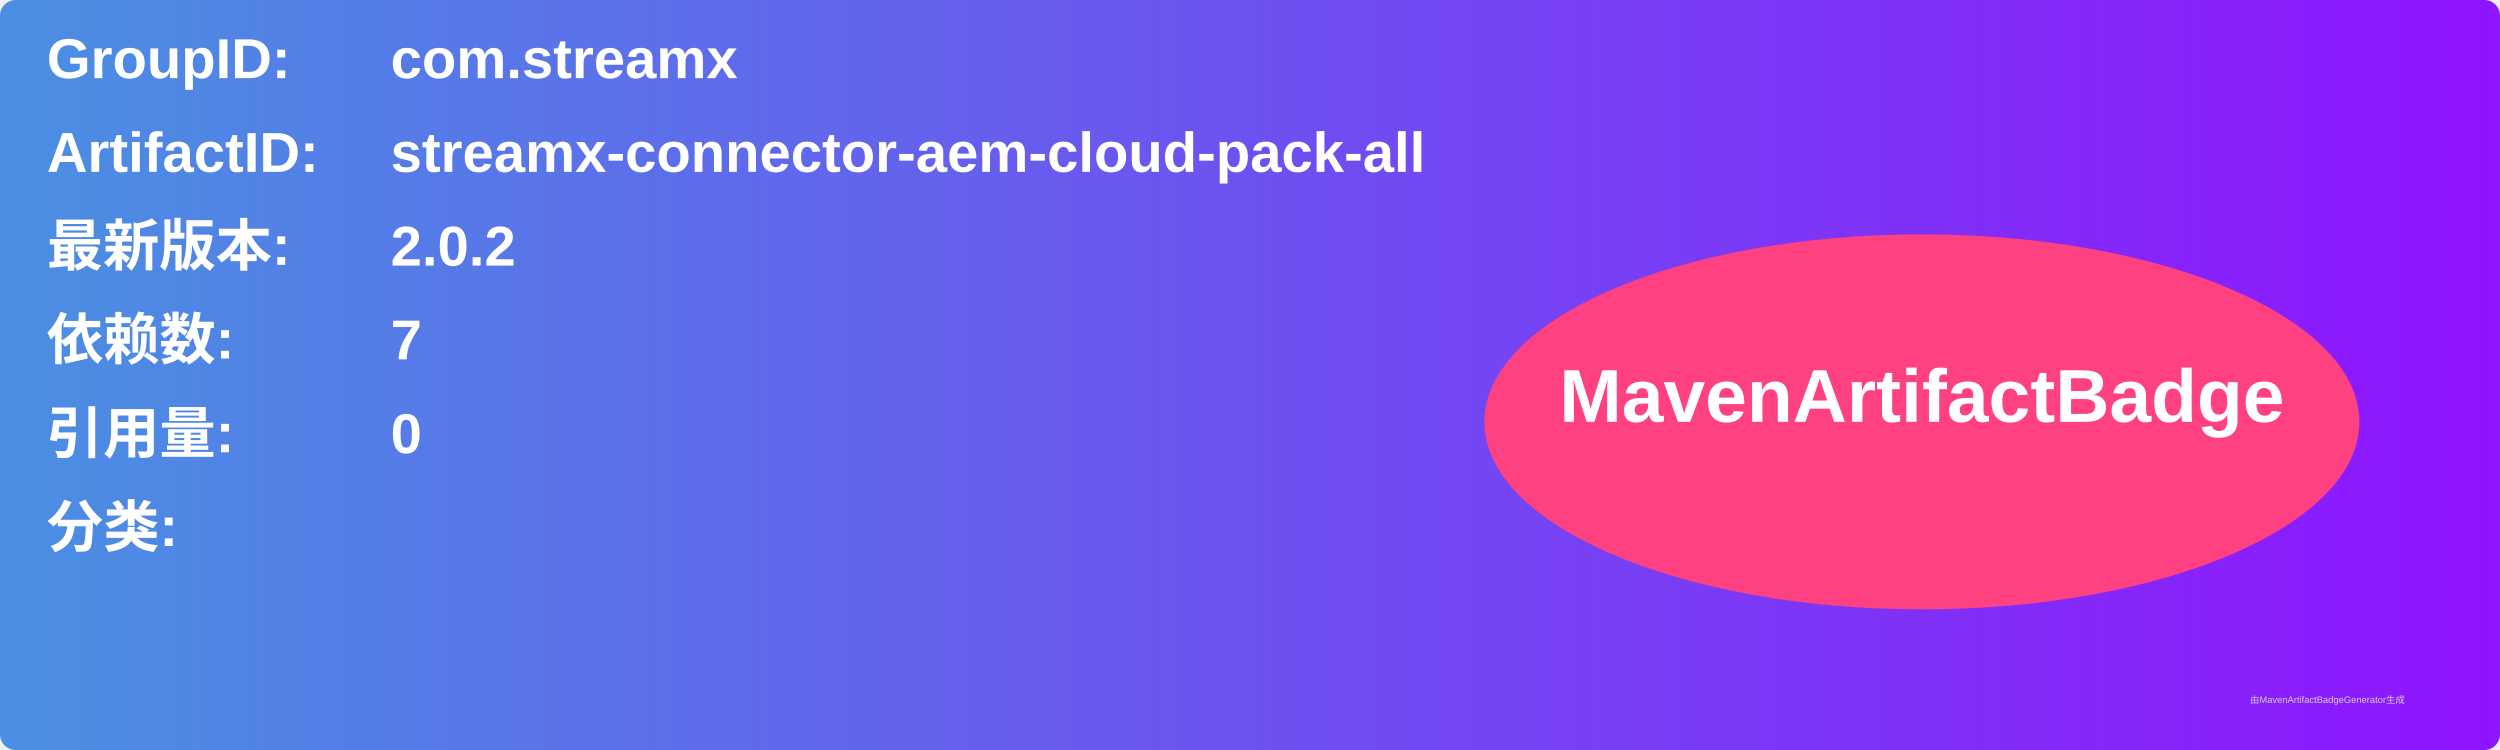
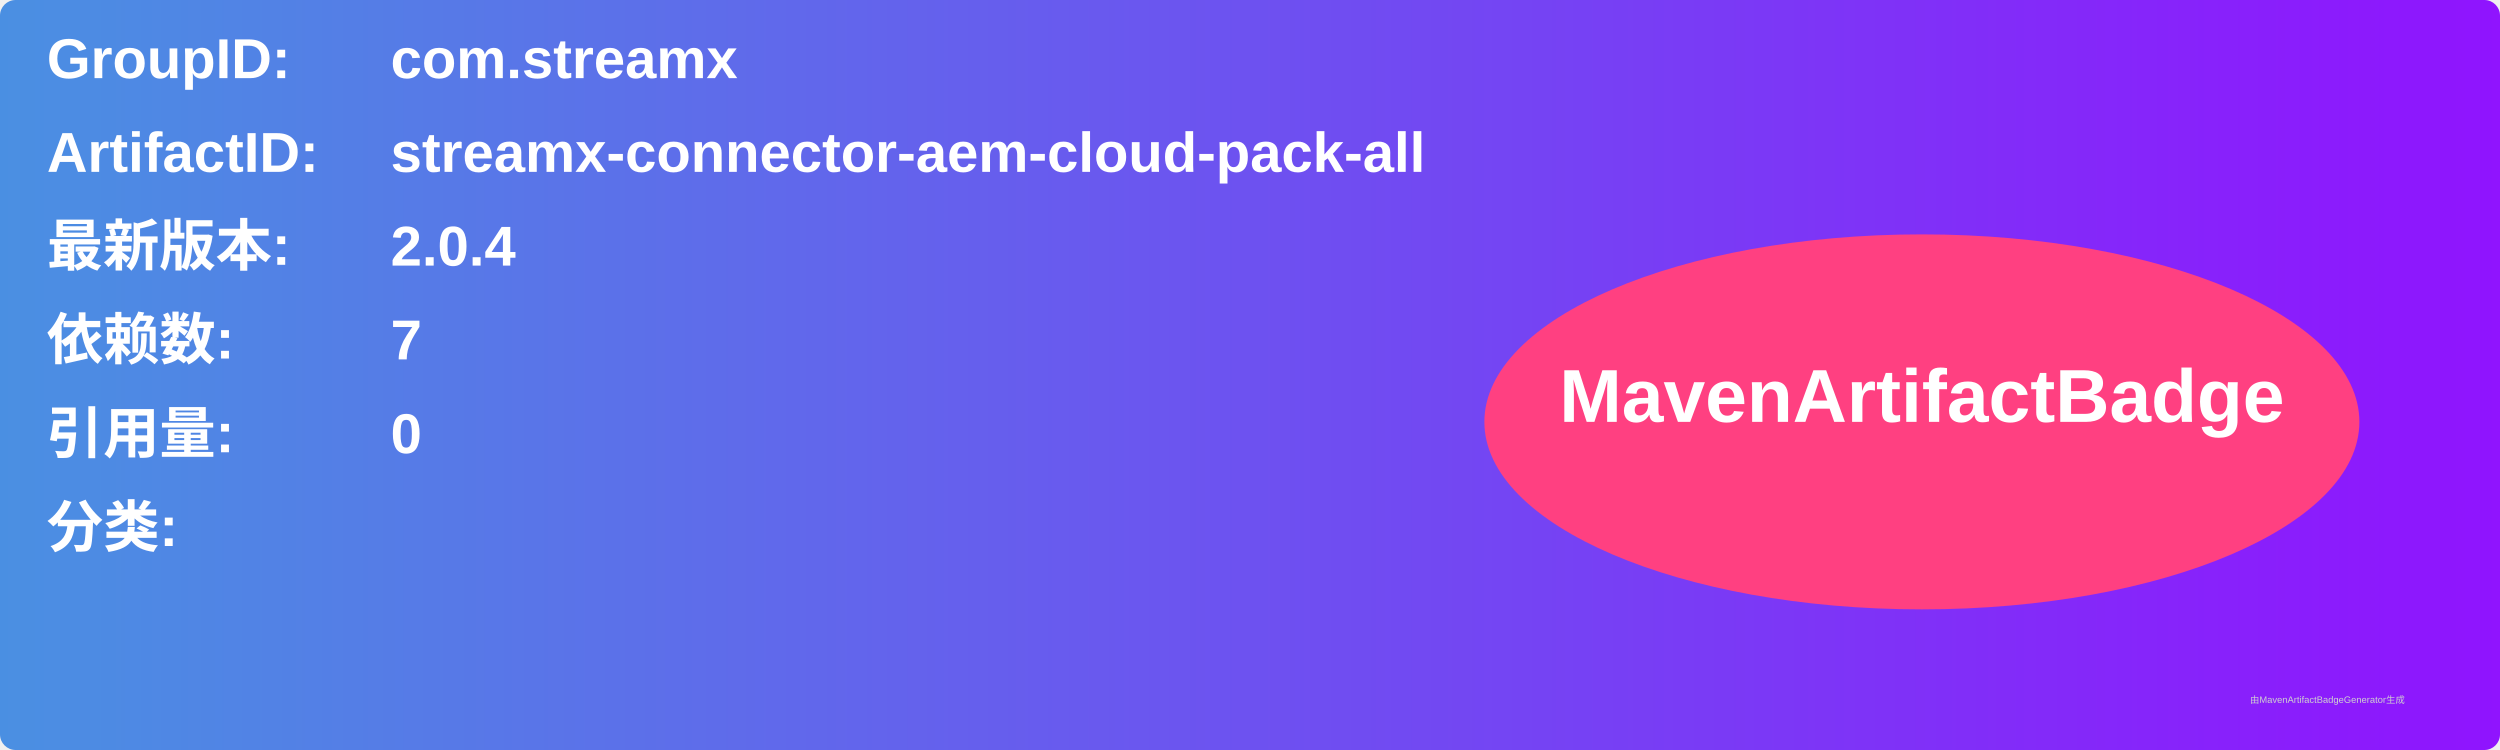
<svg xmlns="http://www.w3.org/2000/svg" width="800" height="240" viewBox="0 0 800 240">
  <linearGradient id="grad" x1="0%" y1="0%" x2="100%" y2="0%">
    <stop offset="0%" stop-color="#4a90e2" />
    <stop offset="100%" stop-color="#9013fe" />
  </linearGradient>
  <rect width="100%" height="100%" rx="5" ry="5" fill="url(#grad)" />
  <g transform="translate(15, 15)">
    <text x="0" y="10" font-family="Arial" font-size="18" fill="white" font-weight="bold" width="260">GroupID:</text>
    <text x="110" y="10" font-family="Arial" font-size="18" fill="white" font-weight="bold" width="460">com.streamx</text>
    <text x="0" y="40" font-family="Arial" font-size="18" fill="white" font-weight="bold" width="260">ArtifactID:</text>
    <text x="110" y="40" font-family="Arial" font-size="18" fill="white" font-weight="bold" width="460">streamx-connector-aem-cloud-pack-all</text>
    <text x="0" y="70" font-family="Arial" font-size="18" fill="white" font-weight="bold">最新版本:</text>
    <text x="110" y="70" font-family="Arial" font-size="18" fill="white" font-weight="bold">
-       <tspan font-weight="bold">2.0.2</tspan>
+       <tspan font-weight="bold">2.0.4</tspan>
    </text>
    <text x="0" y="100" font-family="Arial" font-size="18" fill="white" font-weight="bold">依赖数: </text>
    <text x="110" y="100" font-family="Arial" font-size="18" fill="white">
      <tspan font-weight="bold">7</tspan>
    </text>
    <text x="0" y="130" font-family="Arial" font-size="18" fill="white" font-weight="bold">引用量: </text>
    <text x="110" y="130" font-family="Arial" font-size="18" fill="white">
      <tspan font-weight="bold">0</tspan>
    </text>
    <text x="0" y="160" font-family="Arial" font-size="18" fill="white" font-weight="bold">分类:</text>
    <text x="10" y="190" font-family="Arial" font-size="10" fill="white">
      <tspan font-weight="bold" />
    </text>
    <ellipse cx="600" cy="120" rx="140" ry="60" fill="#ff4081" />
    <text x="600" y="120" text-anchor="middle" font-family="Arial" font-size="24" fill="white" font-weight="bold">MavenArtifactBadge</text>
  </g>
  <text x="720" y="225" font-family="Arial" font-size="3" fill="#d0d0d0">由MavenArtifactBadgeGenerator生成</text>
</svg>
